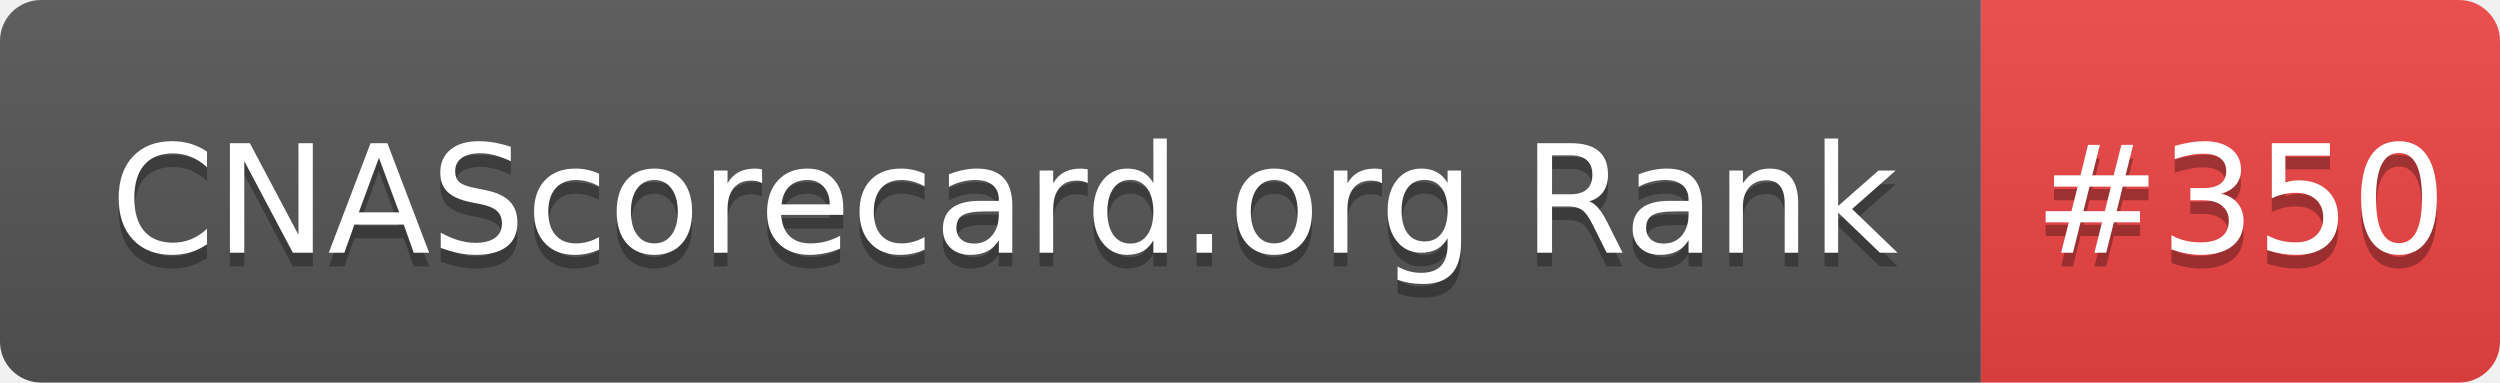
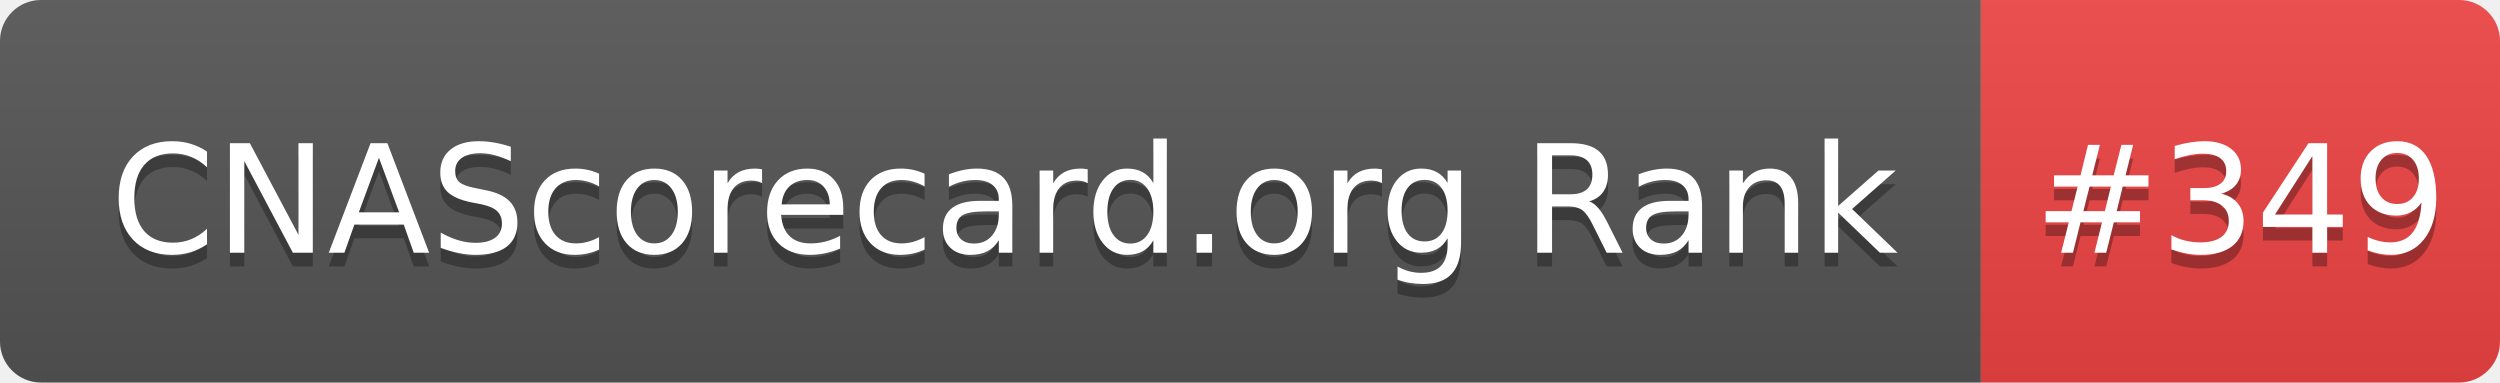
- <svg xmlns="http://www.w3.org/2000/svg" width="183" height="28" role="img" aria-label="CNAScorecard.org Rank: #350">
+ <svg xmlns="http://www.w3.org/2000/svg" width="183" height="28" role="img" aria-label="CNAScorecard.org Rank: #349">
  <linearGradient id="s" x2="0" y2="100%">
    <stop offset="0" stop-color="#bbb" stop-opacity=".1" />
    <stop offset="1" stop-opacity=".1" />
  </linearGradient>
  <clipPath id="r">
    <rect width="183" height="28" rx="3" fill="#fff" />
  </clipPath>
  <g clip-path="url(#r)">
    <rect width="145" height="28" fill="#555" />
    <rect x="145" width="38" height="28" fill="#EF4444" />
    <rect width="183" height="28" fill="url(#s)" />
  </g>
  <g fill="#fff" text-anchor="middle" font-family="Verdana,Geneva,DejaVu Sans,sans-serif" text-rendering="geometricPrecision" font-size="110">
    <text aria-hidden="true" x="735" y="195" fill="#010101" fill-opacity=".3" transform="scale(.1)" textLength="1350">CNAScorecard.org Rank</text>
    <text x="735" y="185" transform="scale(.1)" fill="#fff" textLength="1350">CNAScorecard.org Rank</text>
-     <text aria-hidden="true" x="1640" y="195" fill="#010101" fill-opacity=".3" transform="scale(.1)" textLength="280">#350</text>
-     <text x="1640" y="185" transform="scale(.1)" fill="#fff" textLength="280">#350</text>
+     <text aria-hidden="true" x="1640" y="195" fill="#010101" fill-opacity=".3" transform="scale(.1)" textLength="280">#349</text>
+     <text x="1640" y="185" transform="scale(.1)" fill="#fff" textLength="280">#349</text>
  </g>
</svg>
